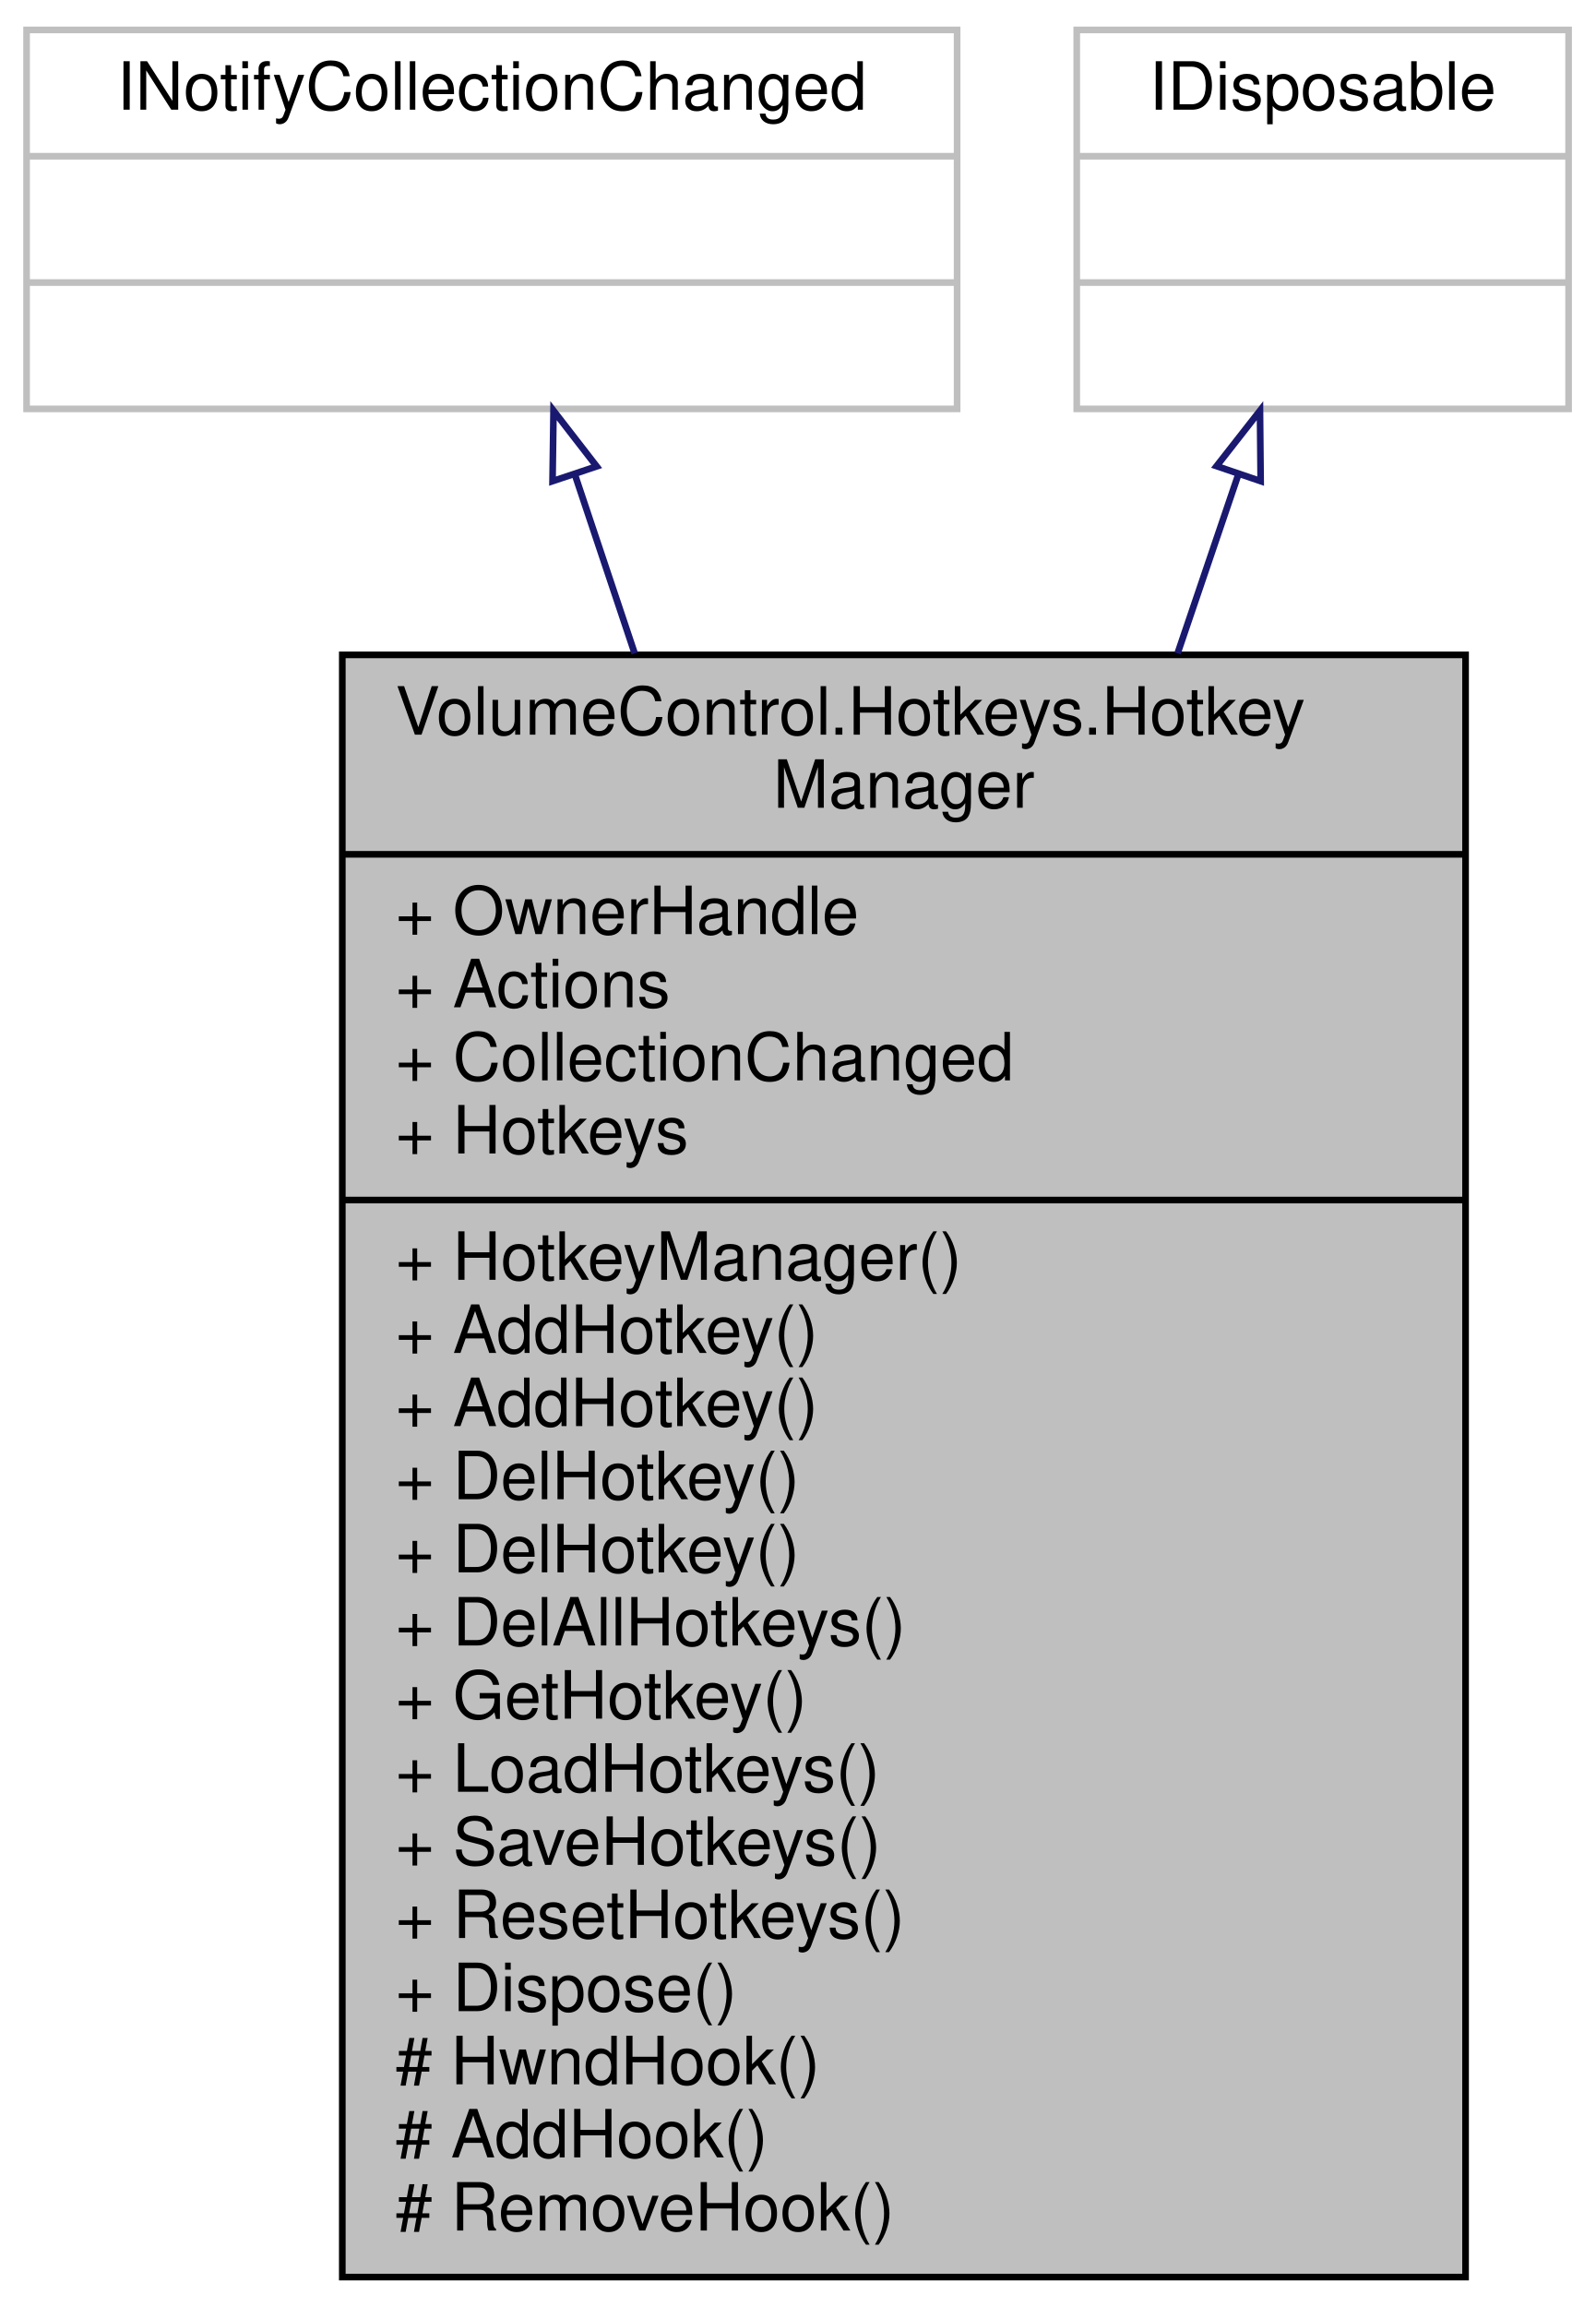
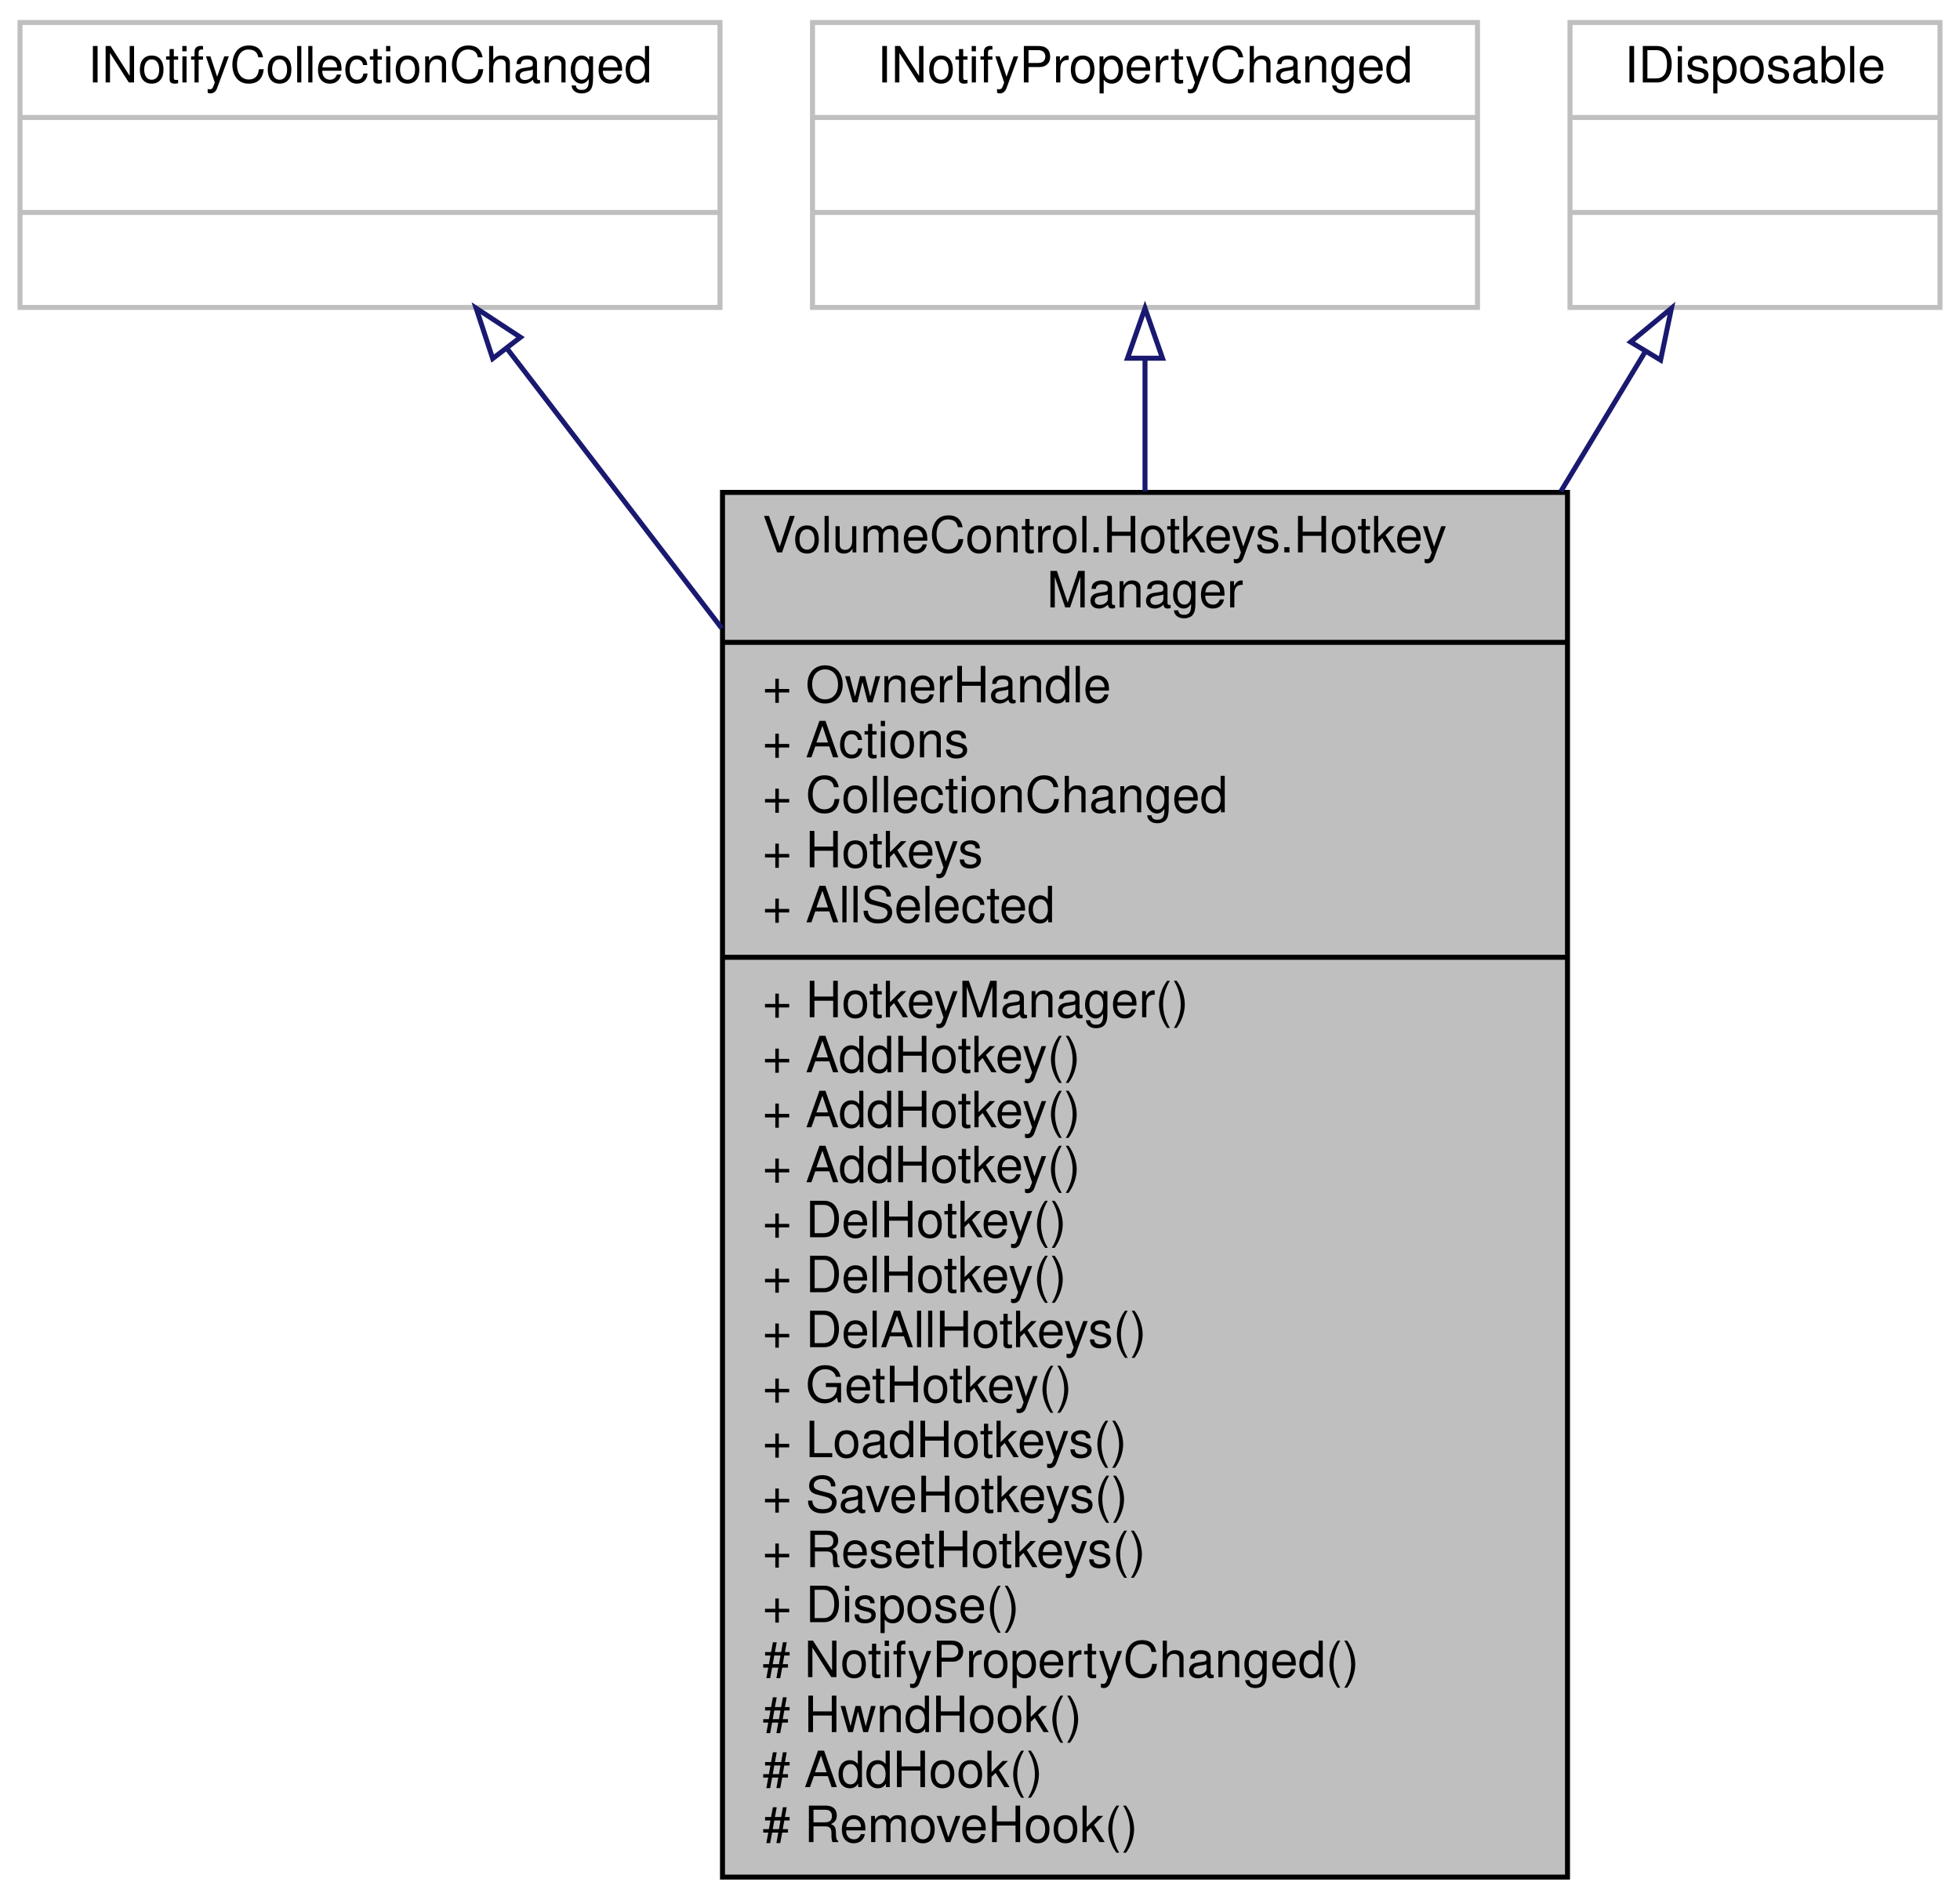
- <svg xmlns="http://www.w3.org/2000/svg" xmlns:xlink="http://www.w3.org/1999/xlink" width="240pt" height="347pt" viewBox="0.00 0.00 240.00 347.00">
-   <g id="graph0" class="graph" transform="scale(1 1) rotate(0) translate(4 343)">
+ <svg xmlns="http://www.w3.org/2000/svg" xmlns:xlink="http://www.w3.org/1999/xlink" width="392pt" height="380pt" viewBox="0.00 0.00 392.00 380.00">
+   <g id="graph0" class="graph" transform="scale(1 1) rotate(0) translate(4 376)">
    <g id="node1" class="node">
      <g id="a_node1">
        <a xlink:title="This object is responsible for managing hotkeys at runtime.">
-           <polygon fill="#bfbfbf" stroke="black" points="47.5,-0.5 47.5,-244.5 216.5,-244.5 216.5,-0.5 47.5,-0.5" />
-           <text text-anchor="start" x="55.5" y="-232.5" font-family="Helvetica,sans-Serif" font-size="10.00">VolumeControl.Hotkeys.Hotkey</text>
-           <text text-anchor="middle" x="132" y="-221.5" font-family="Helvetica,sans-Serif" font-size="10.00">Manager</text>
-           <polyline fill="none" stroke="black" points="47.5,-214.5 216.5,-214.5 " />
-           <text text-anchor="start" x="55.5" y="-202.5" font-family="Helvetica,sans-Serif" font-size="10.00">+ OwnerHandle</text>
-           <text text-anchor="start" x="55.5" y="-191.5" font-family="Helvetica,sans-Serif" font-size="10.00">+ Actions</text>
-           <text text-anchor="start" x="55.5" y="-180.5" font-family="Helvetica,sans-Serif" font-size="10.00">+ CollectionChanged</text>
-           <text text-anchor="start" x="55.5" y="-169.5" font-family="Helvetica,sans-Serif" font-size="10.00">+ Hotkeys</text>
-           <polyline fill="none" stroke="black" points="47.5,-162.5 216.5,-162.5 " />
-           <text text-anchor="start" x="55.5" y="-150.5" font-family="Helvetica,sans-Serif" font-size="10.00">+ HotkeyManager()</text>
-           <text text-anchor="start" x="55.5" y="-139.5" font-family="Helvetica,sans-Serif" font-size="10.00">+ AddHotkey()</text>
-           <text text-anchor="start" x="55.5" y="-128.5" font-family="Helvetica,sans-Serif" font-size="10.00">+ AddHotkey()</text>
-           <text text-anchor="start" x="55.5" y="-117.5" font-family="Helvetica,sans-Serif" font-size="10.00">+ DelHotkey()</text>
-           <text text-anchor="start" x="55.5" y="-106.5" font-family="Helvetica,sans-Serif" font-size="10.00">+ DelHotkey()</text>
-           <text text-anchor="start" x="55.5" y="-95.5" font-family="Helvetica,sans-Serif" font-size="10.00">+ DelAllHotkeys()</text>
-           <text text-anchor="start" x="55.5" y="-84.5" font-family="Helvetica,sans-Serif" font-size="10.00">+ GetHotkey()</text>
-           <text text-anchor="start" x="55.5" y="-73.5" font-family="Helvetica,sans-Serif" font-size="10.00">+ LoadHotkeys()</text>
-           <text text-anchor="start" x="55.5" y="-62.5" font-family="Helvetica,sans-Serif" font-size="10.00">+ SaveHotkeys()</text>
-           <text text-anchor="start" x="55.5" y="-51.5" font-family="Helvetica,sans-Serif" font-size="10.00">+ ResetHotkeys()</text>
-           <text text-anchor="start" x="55.5" y="-40.5" font-family="Helvetica,sans-Serif" font-size="10.00">+ Dispose()</text>
-           <text text-anchor="start" x="55.5" y="-29.5" font-family="Helvetica,sans-Serif" font-size="10.00"># HwndHook()</text>
-           <text text-anchor="start" x="55.5" y="-18.5" font-family="Helvetica,sans-Serif" font-size="10.00"># AddHook()</text>
-           <text text-anchor="start" x="55.5" y="-7.5" font-family="Helvetica,sans-Serif" font-size="10.00"># RemoveHook()</text>
+           <polygon fill="#bfbfbf" stroke="black" points="140.5,-0.5 140.5,-277.5 309.5,-277.5 309.5,-0.5 140.5,-0.5" />
+           <text text-anchor="start" x="148.5" y="-265.5" font-family="Helvetica,sans-Serif" font-size="10.00">VolumeControl.Hotkeys.Hotkey</text>
+           <text text-anchor="middle" x="225" y="-254.5" font-family="Helvetica,sans-Serif" font-size="10.00">Manager</text>
+           <polyline fill="none" stroke="black" points="140.5,-247.5 309.5,-247.5 " />
+           <text text-anchor="start" x="148.5" y="-235.5" font-family="Helvetica,sans-Serif" font-size="10.00">+ OwnerHandle</text>
+           <text text-anchor="start" x="148.5" y="-224.5" font-family="Helvetica,sans-Serif" font-size="10.00">+ Actions</text>
+           <text text-anchor="start" x="148.5" y="-213.5" font-family="Helvetica,sans-Serif" font-size="10.00">+ CollectionChanged</text>
+           <text text-anchor="start" x="148.5" y="-202.5" font-family="Helvetica,sans-Serif" font-size="10.00">+ Hotkeys</text>
+           <text text-anchor="start" x="148.5" y="-191.5" font-family="Helvetica,sans-Serif" font-size="10.00">+ AllSelected</text>
+           <polyline fill="none" stroke="black" points="140.5,-184.5 309.5,-184.5 " />
+           <text text-anchor="start" x="148.5" y="-172.5" font-family="Helvetica,sans-Serif" font-size="10.00">+ HotkeyManager()</text>
+           <text text-anchor="start" x="148.5" y="-161.5" font-family="Helvetica,sans-Serif" font-size="10.00">+ AddHotkey()</text>
+           <text text-anchor="start" x="148.5" y="-150.5" font-family="Helvetica,sans-Serif" font-size="10.00">+ AddHotkey()</text>
+           <text text-anchor="start" x="148.5" y="-139.5" font-family="Helvetica,sans-Serif" font-size="10.00">+ AddHotkey()</text>
+           <text text-anchor="start" x="148.5" y="-128.5" font-family="Helvetica,sans-Serif" font-size="10.00">+ DelHotkey()</text>
+           <text text-anchor="start" x="148.5" y="-117.5" font-family="Helvetica,sans-Serif" font-size="10.00">+ DelHotkey()</text>
+           <text text-anchor="start" x="148.5" y="-106.5" font-family="Helvetica,sans-Serif" font-size="10.00">+ DelAllHotkeys()</text>
+           <text text-anchor="start" x="148.5" y="-95.5" font-family="Helvetica,sans-Serif" font-size="10.00">+ GetHotkey()</text>
+           <text text-anchor="start" x="148.5" y="-84.5" font-family="Helvetica,sans-Serif" font-size="10.00">+ LoadHotkeys()</text>
+           <text text-anchor="start" x="148.5" y="-73.5" font-family="Helvetica,sans-Serif" font-size="10.00">+ SaveHotkeys()</text>
+           <text text-anchor="start" x="148.5" y="-62.5" font-family="Helvetica,sans-Serif" font-size="10.00">+ ResetHotkeys()</text>
+           <text text-anchor="start" x="148.5" y="-51.5" font-family="Helvetica,sans-Serif" font-size="10.00">+ Dispose()</text>
+           <text text-anchor="start" x="148.5" y="-40.5" font-family="Helvetica,sans-Serif" font-size="10.00"># NotifyPropertyChanged()</text>
+           <text text-anchor="start" x="148.5" y="-29.5" font-family="Helvetica,sans-Serif" font-size="10.00"># HwndHook()</text>
+           <text text-anchor="start" x="148.5" y="-18.5" font-family="Helvetica,sans-Serif" font-size="10.00"># AddHook()</text>
+           <text text-anchor="start" x="148.5" y="-7.5" font-family="Helvetica,sans-Serif" font-size="10.00"># RemoveHook()</text>
        </a>
      </g>
    </g>
    <g id="node2" class="node">
      <g id="a_node2">
        <a xlink:title=" ">
-           <polygon fill="none" stroke="#bfbfbf" points="0,-281.5 0,-338.5 140,-338.5 140,-281.5 0,-281.5" />
-           <text text-anchor="middle" x="70" y="-326.5" font-family="Helvetica,sans-Serif" font-size="10.00">INotifyCollectionChanged</text>
-           <polyline fill="none" stroke="#bfbfbf" points="0,-319.5 140,-319.5 " />
-           <text text-anchor="middle" x="70" y="-307.5" font-family="Helvetica,sans-Serif" font-size="10.00"> </text>
-           <polyline fill="none" stroke="#bfbfbf" points="0,-300.5 140,-300.5 " />
-           <text text-anchor="middle" x="70" y="-288.5" font-family="Helvetica,sans-Serif" font-size="10.00"> </text>
+           <polygon fill="none" stroke="#bfbfbf" points="0,-314.5 0,-371.5 140,-371.5 140,-314.5 0,-314.5" />
+           <text text-anchor="middle" x="70" y="-359.5" font-family="Helvetica,sans-Serif" font-size="10.00">INotifyCollectionChanged</text>
+           <polyline fill="none" stroke="#bfbfbf" points="0,-352.5 140,-352.5 " />
+           <text text-anchor="middle" x="70" y="-340.5" font-family="Helvetica,sans-Serif" font-size="10.00"> </text>
+           <polyline fill="none" stroke="#bfbfbf" points="0,-333.5 140,-333.5 " />
+           <text text-anchor="middle" x="70" y="-321.5" font-family="Helvetica,sans-Serif" font-size="10.00"> </text>
        </a>
      </g>
    </g>
    <g id="edge1" class="edge">
-       <path fill="none" stroke="midnightblue" d="M82.47,-271.68C85.22,-263.46 88.28,-254.31 91.49,-244.72" />
-       <polygon fill="none" stroke="midnightblue" points="79.13,-270.63 79.28,-281.23 85.77,-272.85 79.13,-270.63" />
+       <path fill="none" stroke="midnightblue" d="M97.35,-306.35C109.61,-290.38 124.8,-270.59 140.37,-250.29" />
+       <polygon fill="none" stroke="midnightblue" points="94.54,-304.27 91.23,-314.34 100.09,-308.53 94.54,-304.27" />
    </g>
    <g id="node3" class="node">
      <g id="a_node3">
        <a xlink:title=" ">
-           <polygon fill="none" stroke="#bfbfbf" points="158,-281.5 158,-338.5 232,-338.5 232,-281.5 158,-281.5" />
-           <text text-anchor="middle" x="195" y="-326.5" font-family="Helvetica,sans-Serif" font-size="10.00">IDisposable</text>
-           <polyline fill="none" stroke="#bfbfbf" points="158,-319.5 232,-319.5 " />
-           <text text-anchor="middle" x="195" y="-307.5" font-family="Helvetica,sans-Serif" font-size="10.00"> </text>
-           <polyline fill="none" stroke="#bfbfbf" points="158,-300.5 232,-300.5 " />
-           <text text-anchor="middle" x="195" y="-288.5" font-family="Helvetica,sans-Serif" font-size="10.00"> </text>
+           <polygon fill="none" stroke="#bfbfbf" points="158.5,-314.5 158.5,-371.5 291.5,-371.5 291.5,-314.5 158.5,-314.5" />
+           <text text-anchor="middle" x="225" y="-359.5" font-family="Helvetica,sans-Serif" font-size="10.00">INotifyPropertyChanged</text>
+           <polyline fill="none" stroke="#bfbfbf" points="158.5,-352.5 291.5,-352.5 " />
+           <text text-anchor="middle" x="225" y="-340.5" font-family="Helvetica,sans-Serif" font-size="10.00"> </text>
+           <polyline fill="none" stroke="#bfbfbf" points="158.5,-333.5 291.5,-333.5 " />
+           <text text-anchor="middle" x="225" y="-321.5" font-family="Helvetica,sans-Serif" font-size="10.00"> </text>
        </a>
      </g>
    </g>
    <g id="edge2" class="edge">
-       <path fill="none" stroke="midnightblue" d="M182.33,-271.68C179.53,-263.46 176.43,-254.31 173.17,-244.72" />
-       <polygon fill="none" stroke="midnightblue" points="179.04,-272.89 185.57,-281.23 185.67,-270.63 179.04,-272.89" />
+       <path fill="none" stroke="midnightblue" d="M225,-304.27C225,-296.18 225,-287.19 225,-277.7" />
+       <polygon fill="none" stroke="midnightblue" points="221.5,-304.34 225,-314.34 228.5,-304.34 221.5,-304.34" />
+     </g>
+     <g id="node4" class="node">
+       <g id="a_node4">
+         <a xlink:title=" ">
+           <polygon fill="none" stroke="#bfbfbf" points="310,-314.5 310,-371.5 384,-371.5 384,-314.5 310,-314.5" />
+           <text text-anchor="middle" x="347" y="-359.5" font-family="Helvetica,sans-Serif" font-size="10.00">IDisposable</text>
+           <polyline fill="none" stroke="#bfbfbf" points="310,-352.5 384,-352.5 " />
+           <text text-anchor="middle" x="347" y="-340.5" font-family="Helvetica,sans-Serif" font-size="10.00"> </text>
+           <polyline fill="none" stroke="#bfbfbf" points="310,-333.5 384,-333.5 " />
+           <text text-anchor="middle" x="347" y="-321.5" font-family="Helvetica,sans-Serif" font-size="10.00"> </text>
+         </a>
+       </g>
+     </g>
+     <g id="edge3" class="edge">
+       <path fill="none" stroke="midnightblue" d="M325.03,-305.62C319.94,-297.19 314.22,-287.73 308.17,-277.7" />
+       <polygon fill="none" stroke="midnightblue" points="322.13,-307.59 330.29,-314.34 328.12,-303.97 322.13,-307.59" />
    </g>
  </g>
</svg>
